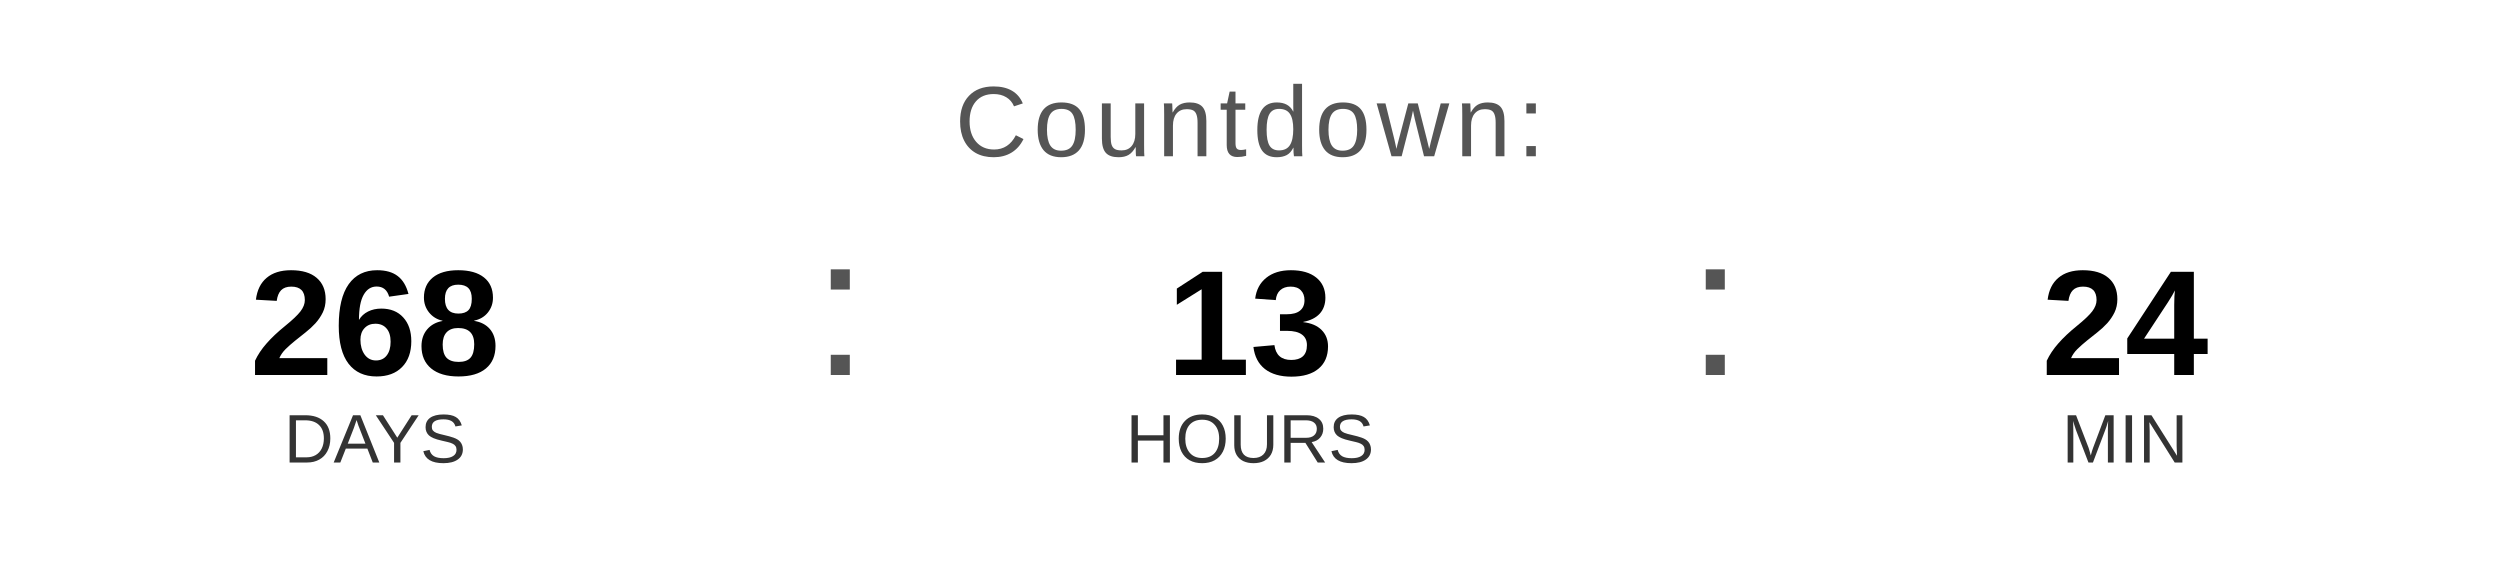
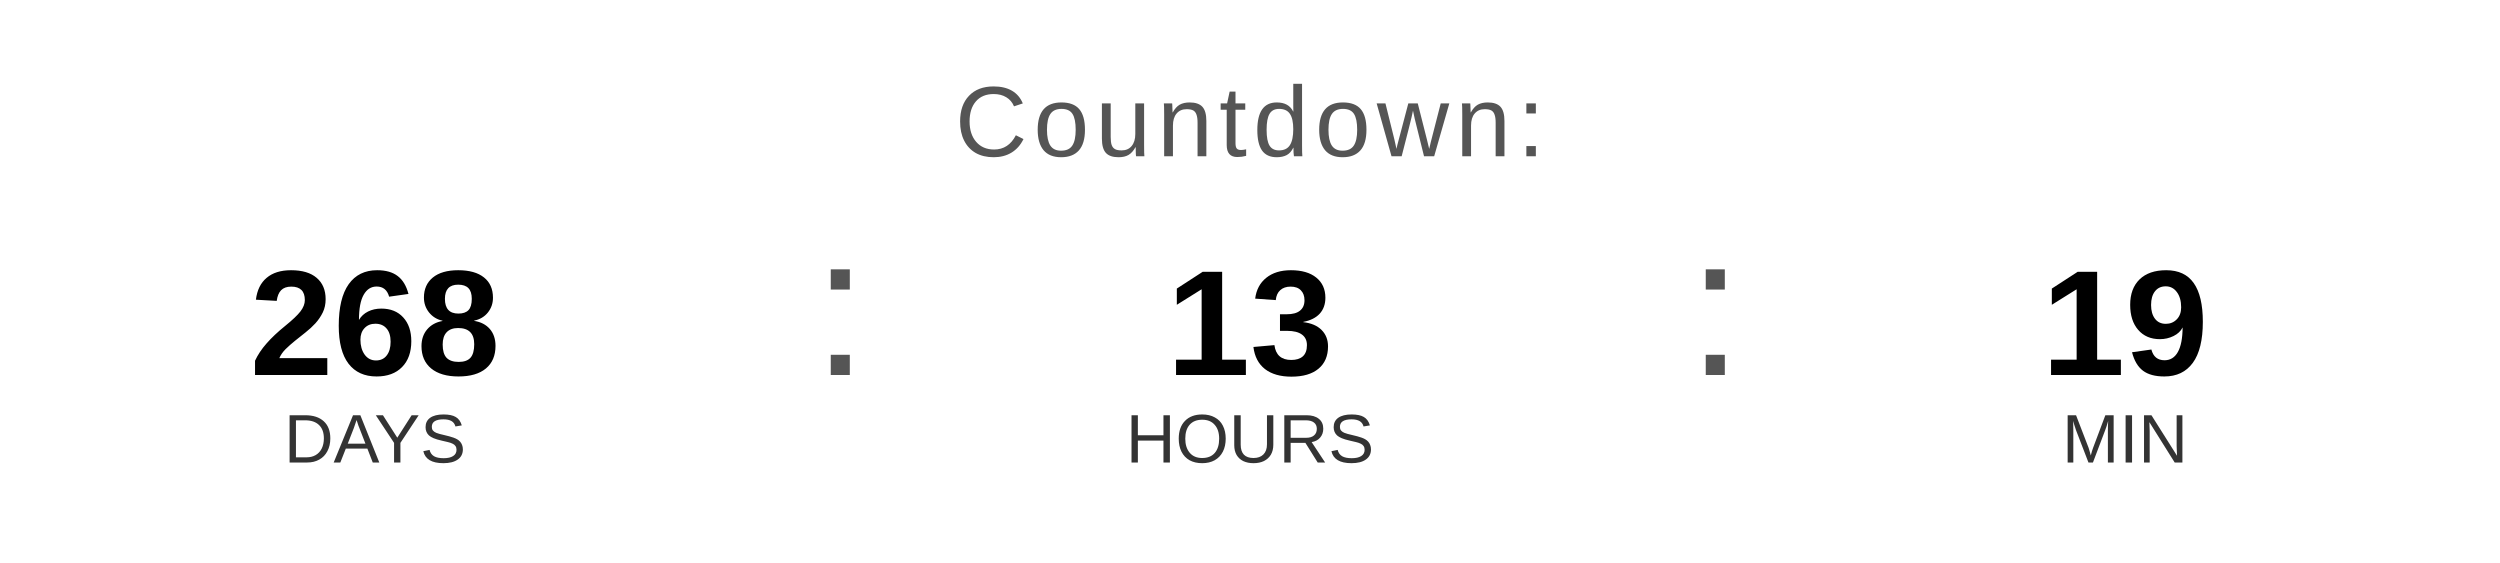
<svg xmlns="http://www.w3.org/2000/svg" width="400" height="90" viewBox="0 0 400 90">
  <text x="200" y="25" font-family="Arial, Helvetica, sans-serif" font-size="16" fill="#555555" text-anchor="middle" letter-spacing="1">
    Countdown:
  </text>
  <text x="60" y="60" font-family="Arial, Helvetica, sans-serif" font-size="24" font-weight="bold" fill="#000000" text-anchor="middle">268</text>
  <text x="60" y="74" font-family="Arial, Helvetica, sans-serif" font-size="11" fill="#333333" text-anchor="middle">DAYS</text>
  <text x="130" y="60" font-family="Arial, sans-serif" font-size="32" fill="#555555">:</text>
  <text x="200" y="60" font-family="Arial, Helvetica, sans-serif" font-size="24" font-weight="bold" fill="#000000" text-anchor="middle">13</text>
  <text x="200" y="74" font-family="Arial, Helvetica, sans-serif" font-size="11" fill="#333333" text-anchor="middle">HOURS</text>
  <text x="270" y="60" font-family="Arial, sans-serif" font-size="32" fill="#555555">:</text>
-   <text x="340" y="60" font-family="Arial, Helvetica, sans-serif" font-size="24" font-weight="bold" fill="#000000" text-anchor="middle">24</text>
+   <text x="340" y="60" font-family="Arial, Helvetica, sans-serif" font-size="24" font-weight="bold" fill="#000000" text-anchor="middle">19</text>
  <text x="340" y="74" font-family="Arial, Helvetica, sans-serif" font-size="11" fill="#333333" text-anchor="middle">MIN</text>
</svg>
